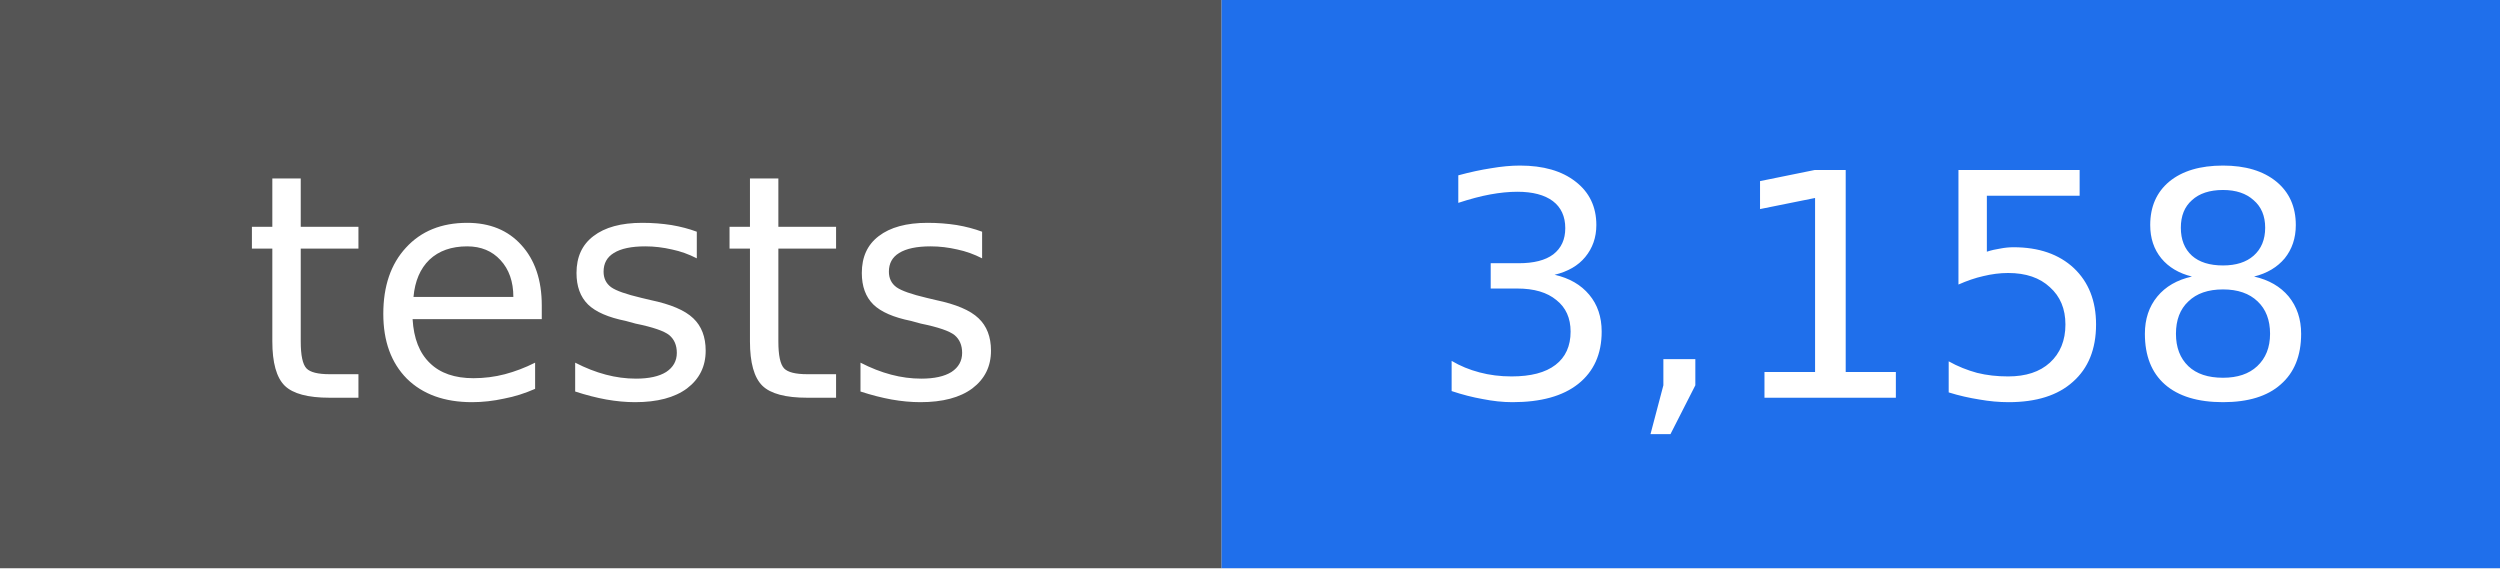
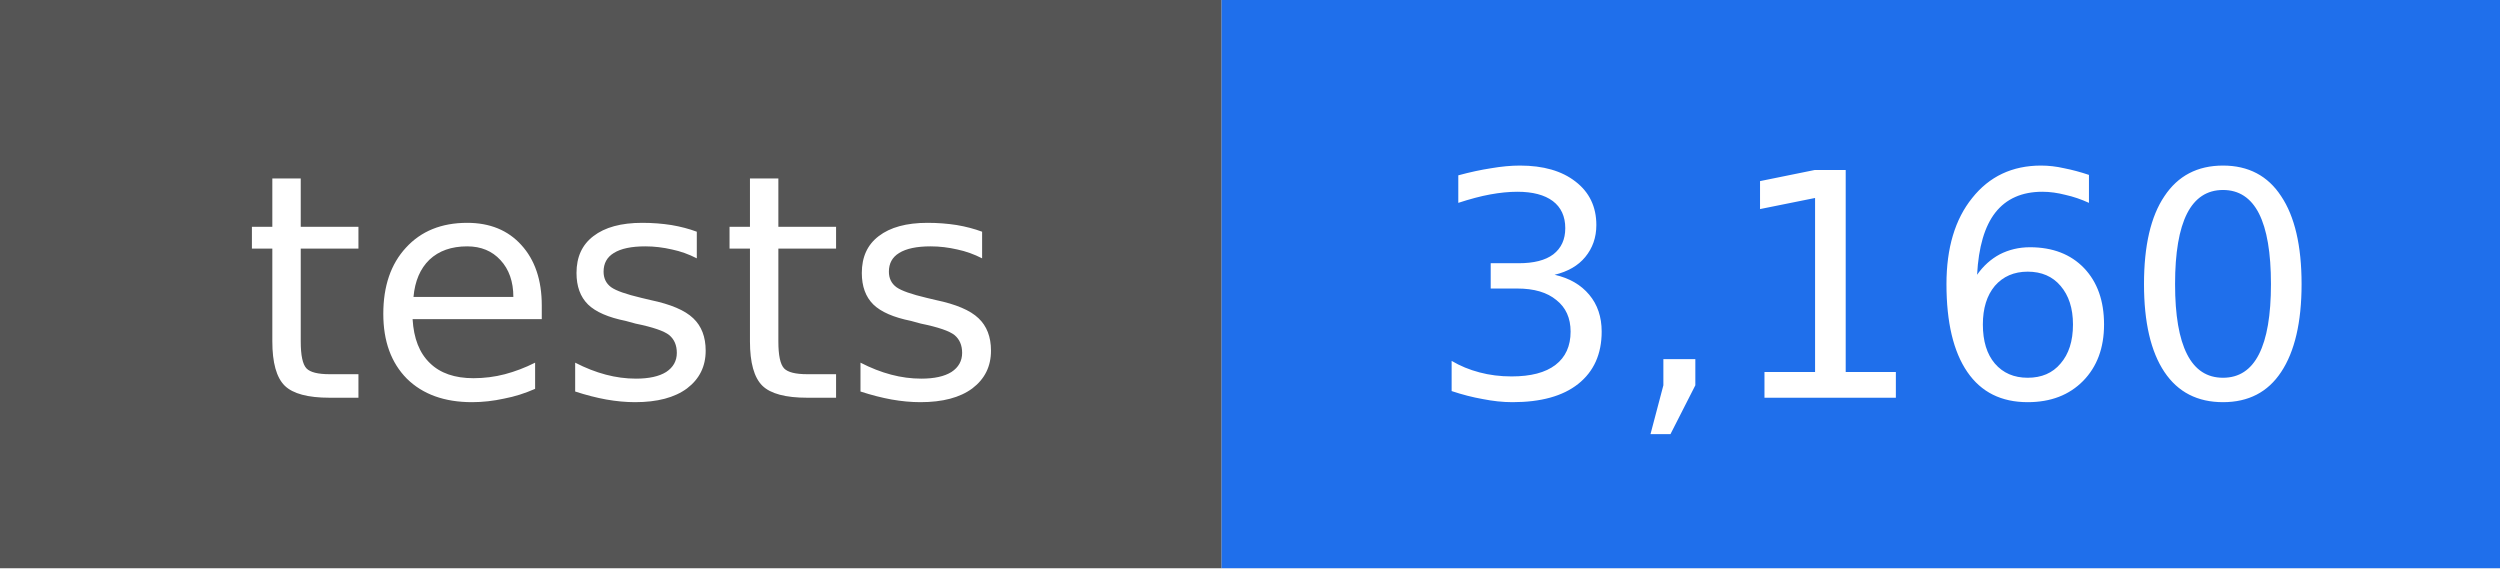
- <svg xmlns="http://www.w3.org/2000/svg" width="88" height="20" viewBox="0 0 88 20" role="img" aria-label="tests: 3,158">
+ <svg xmlns="http://www.w3.org/2000/svg" width="88" height="20" viewBox="0 0 88 20" role="img" aria-label="tests: 3,160">
  <rect width="43" height="20" fill="#555555" />
  <rect x="43" width="45" height="20" fill="#1f6feb" />
  <g fill="#ffffff" text-anchor="middle" font-family="DejaVu Sans, Verdana, sans-serif" font-size="11">
    <text x="22" y="14">tests</text>
-     <text x="66" y="14">3,158</text>
+     <text x="66" y="14">3,160</text>
  </g>
</svg>
